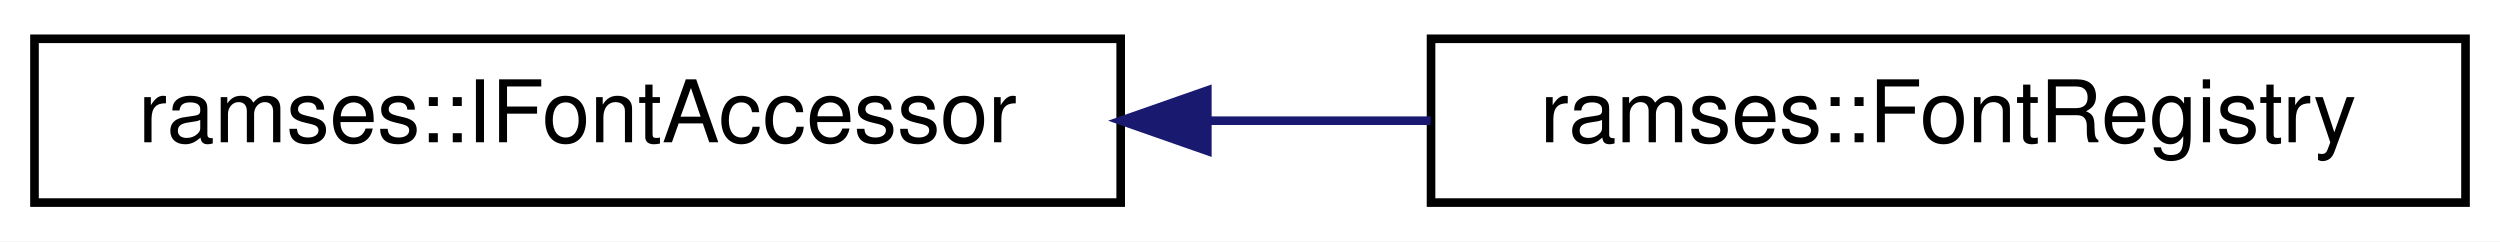
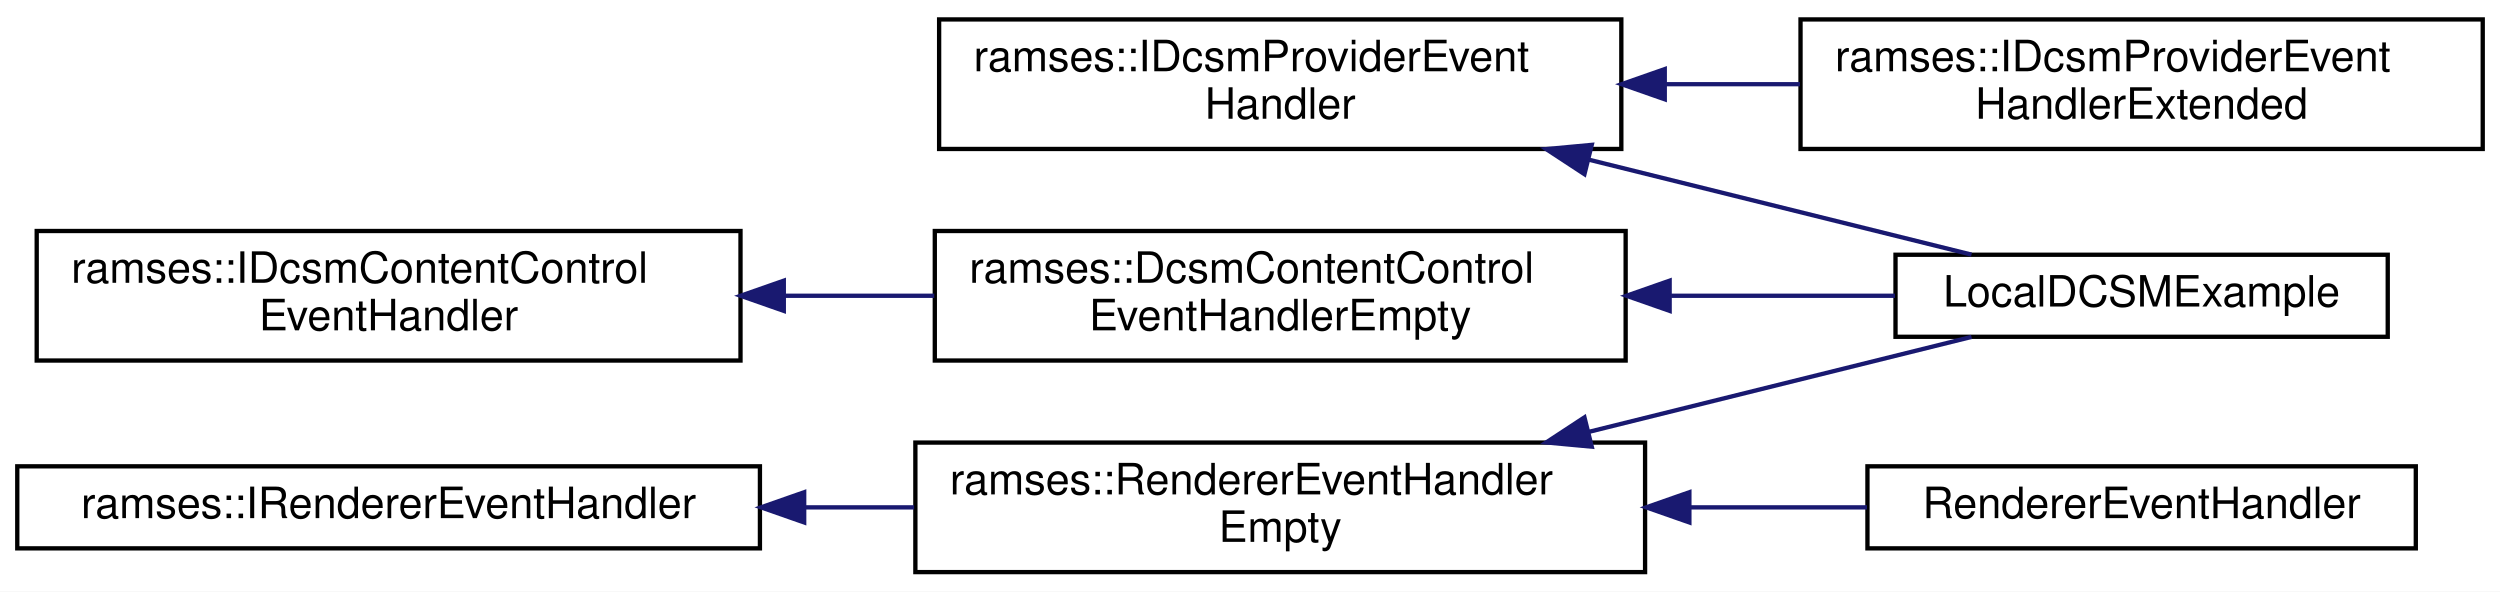
- <svg xmlns="http://www.w3.org/2000/svg" xmlns:xlink="http://www.w3.org/1999/xlink" width="290pt" height="28pt" viewBox="0.00 0.00 290.00 28.00">
-   <g id="graph0" class="graph" transform="scale(1 1) rotate(0) translate(4 24)">
-     <polygon fill="white" stroke="transparent" points="-4,4 -4,-24 286,-24 286,4 -4,4" />
+ <svg xmlns="http://www.w3.org/2000/svg" xmlns:xlink="http://www.w3.org/1999/xlink" width="579pt" height="137pt" viewBox="0.00 0.00 579.00 137.00">
+   <g id="graph0" class="graph" transform="scale(1 1) rotate(0) translate(4 133)">
+     <polygon fill="white" stroke="transparent" points="-4,4 -4,-133 575,-133 575,4 -4,4" />
    <g id="node1" class="node">
      <g id="a_node1">
-         <a xlink:href="classramses_1_1IFontAccessor.html" target="_top" xlink:title="Interface for getting font instances using font instance ids.">
-           <polygon fill="white" stroke="black" points="0,-0.5 0,-19.5 126,-19.5 126,-0.5 0,-0.5" />
-           <text text-anchor="middle" x="63" y="-7.5" font-family="Helvetica,sans-Serif" font-size="10.00">ramses::IFontAccessor</text>
+         <a xlink:href="classramses_1_1IDcsmContentControlEventHandler.html" target="_top" xlink:title="Callback handler interface for events emitted by ramses::DcsmContentControl.">
+           <polygon fill="white" stroke="black" points="4.5,-49.5 4.5,-79.5 167.5,-79.5 167.5,-49.5 4.5,-49.5" />
+           <text text-anchor="start" x="12.5" y="-67.5" font-family="Helvetica,sans-Serif" font-size="10.00">ramses::IDcsmContentControl</text>
+           <text text-anchor="middle" x="86" y="-56.5" font-family="Helvetica,sans-Serif" font-size="10.00">EventHandler</text>
        </a>
      </g>
    </g>
    <g id="node2" class="node">
      <g id="a_node2">
-         <a xlink:href="classramses_1_1FontRegistry.html" target="_top" xlink:title="Font registry can be used to load Freetype2 fonts and create font instances (optionally with Harfbuzz...">
-           <polygon fill="white" stroke="black" points="162,-0.5 162,-19.5 282,-19.5 282,-0.5 162,-0.5" />
-           <text text-anchor="middle" x="222" y="-7.5" font-family="Helvetica,sans-Serif" font-size="10.00">ramses::FontRegistry</text>
+         <a xlink:href="classramses_1_1DcsmContentControlEventHandlerEmpty.html" target="_top" xlink:title="Convenience empty implementation of IDcsmContentControlEventHandler that can be used to derive from w...">
+           <polygon fill="white" stroke="black" points="212.5,-49.5 212.5,-79.5 372.5,-79.5 372.5,-49.5 212.5,-49.5" />
+           <text text-anchor="start" x="220.5" y="-67.5" font-family="Helvetica,sans-Serif" font-size="10.00">ramses::DcsmContentControl</text>
+           <text text-anchor="middle" x="292.5" y="-56.5" font-family="Helvetica,sans-Serif" font-size="10.00">EventHandlerEmpty</text>
        </a>
      </g>
    </g>
    <g id="edge1" class="edge">
-       <path fill="none" stroke="midnightblue" d="M136.13,-10C144.78,-10 153.53,-10 161.96,-10" />
-       <polygon fill="midnightblue" stroke="midnightblue" points="136.05,-6.5 126.05,-10 136.05,-13.5 136.05,-6.5" />
+       <path fill="none" stroke="midnightblue" d="M177.64,-64.5C189.22,-64.5 201,-64.5 212.38,-64.5" />
+       <polygon fill="midnightblue" stroke="midnightblue" points="177.53,-61 167.53,-64.5 177.53,-68 177.53,-61" />
+     </g>
+     <g id="node3" class="node">
+       <g id="a_node3">
+         <a xlink:href="classLocalDCSMExample.html" target="_top" xlink:title=" ">
+           <polygon fill="white" stroke="black" points="435,-55 435,-74 549,-74 549,-55 435,-55" />
+           <text text-anchor="middle" x="492" y="-62" font-family="Helvetica,sans-Serif" font-size="10.00">LocalDCSMExample</text>
+         </a>
+       </g>
+     </g>
+     <g id="edge2" class="edge">
+       <path fill="none" stroke="midnightblue" d="M383.02,-64.5C400.67,-64.5 418.71,-64.5 434.87,-64.5" />
+       <polygon fill="midnightblue" stroke="midnightblue" points="382.69,-61 372.69,-64.5 382.69,-68 382.69,-61" />
+     </g>
+     <g id="node4" class="node">
+       <g id="a_node4">
+         <a xlink:href="classramses_1_1IDcsmProviderEventHandler.html" target="_top" xlink:title="An Interface for a class, whose functions are called as reaction to DcsmConsumer communication after ...">
+           <polygon fill="white" stroke="black" points="213.5,-98.5 213.5,-128.5 371.5,-128.5 371.5,-98.5 213.5,-98.5" />
+           <text text-anchor="start" x="221.5" y="-116.5" font-family="Helvetica,sans-Serif" font-size="10.00">ramses::IDcsmProviderEvent</text>
+           <text text-anchor="middle" x="292.5" y="-105.5" font-family="Helvetica,sans-Serif" font-size="10.00">Handler</text>
+         </a>
+       </g>
+     </g>
+     <g id="edge3" class="edge">
+       <path fill="none" stroke="midnightblue" d="M364.05,-96C393.89,-88.59 427.47,-80.26 452.6,-74.03" />
+       <polygon fill="midnightblue" stroke="midnightblue" points="362.96,-92.66 354.1,-98.47 364.65,-99.45 362.96,-92.66" />
+     </g>
+     <g id="node5" class="node">
+       <g id="a_node5">
+         <a xlink:href="classramses_1_1IDcsmProviderEventHandlerExtended.html" target="_top" xlink:title="An Interface for a class, whose functions are called as reaction to a DcsmConsumer message after call...">
+           <polygon fill="white" stroke="black" points="413,-98.5 413,-128.5 571,-128.5 571,-98.5 413,-98.5" />
+           <text text-anchor="start" x="421" y="-116.5" font-family="Helvetica,sans-Serif" font-size="10.00">ramses::IDcsmProviderEvent</text>
+           <text text-anchor="middle" x="492" y="-105.5" font-family="Helvetica,sans-Serif" font-size="10.00">HandlerExtended</text>
+         </a>
+       </g>
+     </g>
+     <g id="edge4" class="edge">
+       <path fill="none" stroke="midnightblue" d="M381.83,-113.5C392.17,-113.5 402.67,-113.5 412.86,-113.5" />
+       <polygon fill="midnightblue" stroke="midnightblue" points="381.56,-110 371.56,-113.5 381.56,-117 381.56,-110" />
+     </g>
+     <g id="node6" class="node">
+       <g id="a_node6">
+         <a xlink:href="classramses_1_1IRendererEventHandler.html" target="_top" xlink:title="Provides an interface for handling the result of renderer events. Implementation of this interface mu...">
+           <polygon fill="white" stroke="black" points="0,-6 0,-25 172,-25 172,-6 0,-6" />
+           <text text-anchor="middle" x="86" y="-13" font-family="Helvetica,sans-Serif" font-size="10.00">ramses::IRendererEventHandler</text>
+         </a>
+       </g>
+     </g>
+     <g id="node7" class="node">
+       <g id="a_node7">
+         <a xlink:href="classramses_1_1RendererEventHandlerEmpty.html" target="_top" xlink:title="Convenience empty implementation of IRendererEventHandler that can be used to derive from when only s...">
+           <polygon fill="white" stroke="black" points="208,-0.5 208,-30.5 377,-30.5 377,-0.5 208,-0.5" />
+           <text text-anchor="start" x="216" y="-18.5" font-family="Helvetica,sans-Serif" font-size="10.00">ramses::RendererEventHandler</text>
+           <text text-anchor="middle" x="292.5" y="-7.5" font-family="Helvetica,sans-Serif" font-size="10.00">Empty</text>
+         </a>
+       </g>
+     </g>
+     <g id="edge5" class="edge">
+       <path fill="none" stroke="midnightblue" d="M182.48,-15.5C190.9,-15.5 199.39,-15.5 207.71,-15.5" />
+       <polygon fill="midnightblue" stroke="midnightblue" points="182.25,-12 172.25,-15.5 182.25,-19 182.25,-12" />
+     </g>
+     <g id="edge6" class="edge">
+       <path fill="none" stroke="midnightblue" d="M364.05,-33C393.89,-40.41 427.47,-48.74 452.6,-54.97" />
+       <polygon fill="midnightblue" stroke="midnightblue" points="364.65,-29.55 354.1,-30.53 362.96,-36.34 364.65,-29.55" />
+     </g>
+     <g id="node8" class="node">
+       <g id="a_node8">
+         <a xlink:href="classRendererEventHandler.html" target="_top" xlink:title=" ">
+           <polygon fill="white" stroke="black" points="428.5,-6 428.5,-25 555.5,-25 555.5,-6 428.5,-6" />
+           <text text-anchor="middle" x="492" y="-13" font-family="Helvetica,sans-Serif" font-size="10.00">RendererEventHandler</text>
+         </a>
+       </g>
+     </g>
+     <g id="edge7" class="edge">
+       <path fill="none" stroke="midnightblue" d="M387.35,-15.5C401.27,-15.5 415.32,-15.5 428.39,-15.5" />
+       <polygon fill="midnightblue" stroke="midnightblue" points="387.26,-12 377.26,-15.5 387.26,-19 387.26,-12" />
    </g>
  </g>
</svg>
